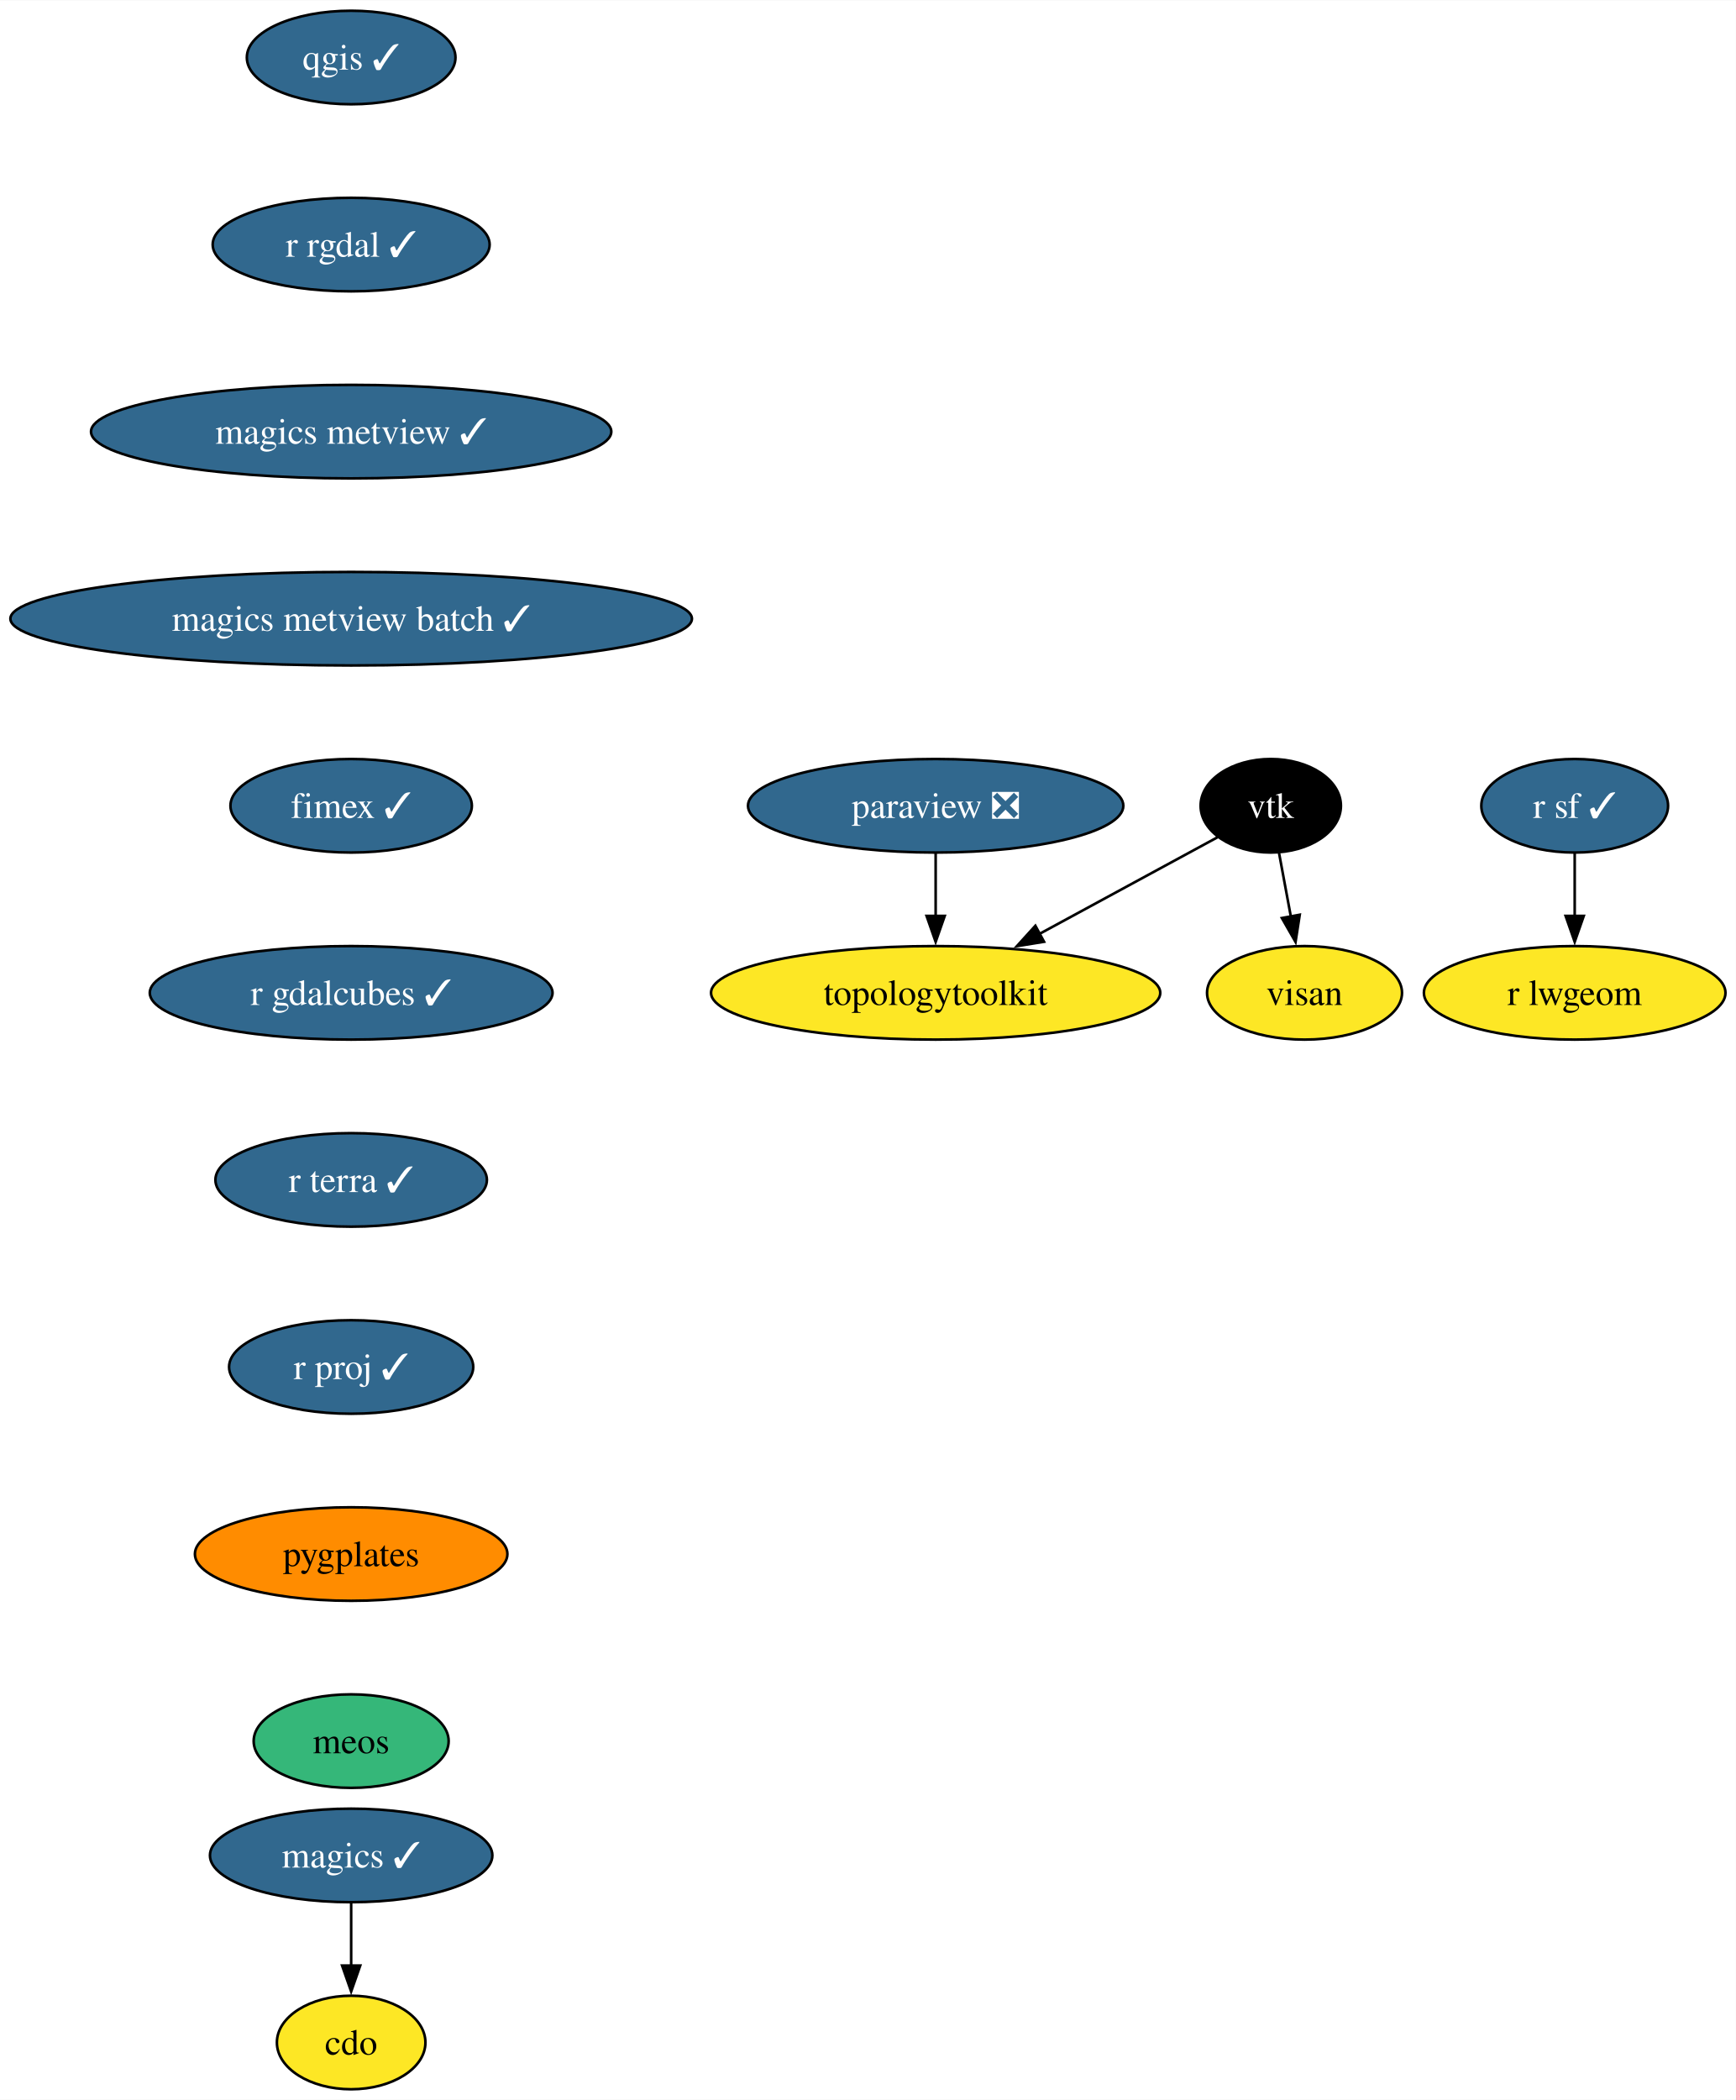
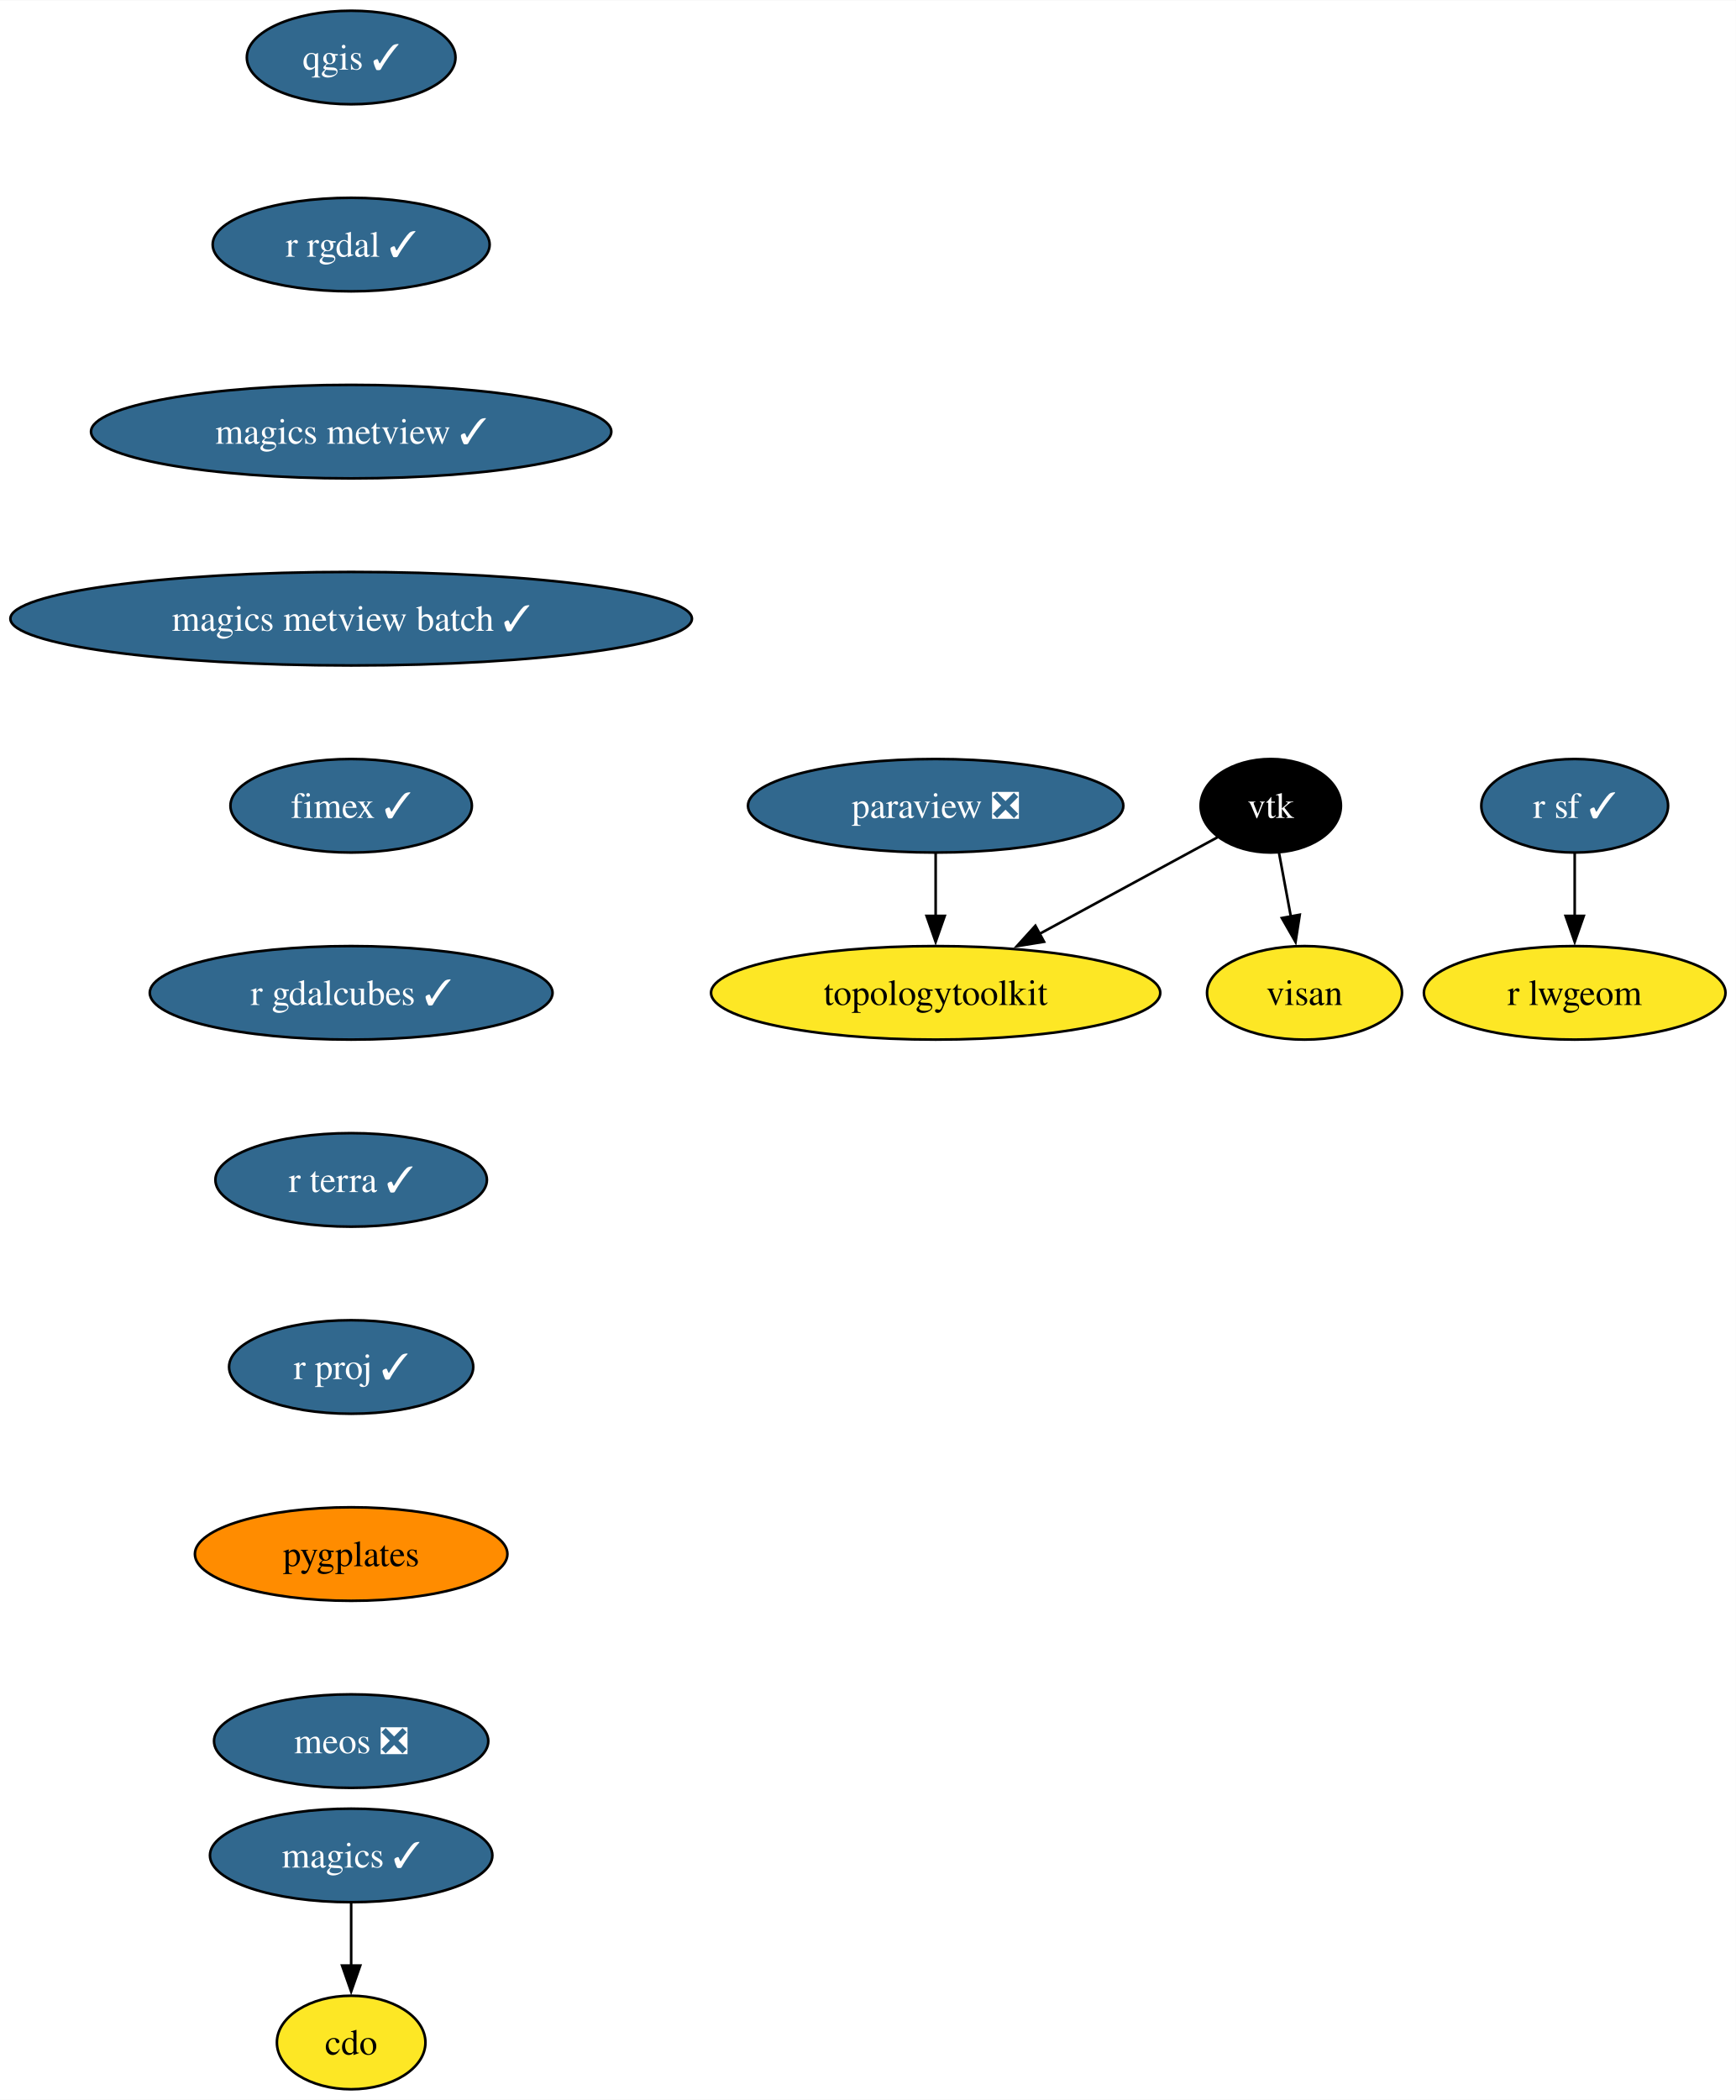
<svg xmlns="http://www.w3.org/2000/svg" xmlns:xlink="http://www.w3.org/1999/xlink" width="668pt" height="808pt" viewBox="0.00 0.00 668.22 808.00">
  <g id="graph0" class="graph" transform="scale(1 1) rotate(0) translate(4 804)">
    <polygon fill="white" stroke="none" points="-4,4 -4,-804 664.22,-804 664.22,4 -4,4" />
    <g id="node1" class="node">
      <g id="a_node1">
        <a xlink:href="https://github.com/conda-forge/cdo-feedstock" xlink:title="cdo">
          <ellipse fill="#fde725" stroke="black" cx="131.18" cy="-18" rx="28.59" ry="18" />
          <text text-anchor="middle" x="131.18" y="-13.32" font-family="Times,serif" font-size="14.00">cdo</text>
        </a>
      </g>
    </g>
    <g id="node2" class="node">
      <g id="a_node2">
        <a xlink:href="https://github.com/conda-forge/magics-feedstock/pull/138" xlink:title="magics ✓">
          <ellipse fill="#31688e" stroke="black" cx="131.18" cy="-90" rx="54.36" ry="18" />
          <text text-anchor="middle" x="131.18" y="-85.33" font-family="Times,serif" font-size="14.00" fill="white">magics ✓</text>
        </a>
      </g>
    </g>
    <g id="edge1" class="edge">
      <path fill="none" stroke="black" d="M131.18,-71.7C131.18,-64.41 131.18,-55.73 131.18,-47.54" />
      <polygon fill="black" stroke="black" points="134.68,-47.62 131.18,-37.62 127.68,-47.62 134.68,-47.62" />
    </g>
    <g id="node3" class="node">
      <g id="a_node3">
        <a xlink:href="https://github.com/conda-forge/paraview-feedstock/pull/240" xlink:title="paraview ❎">
          <ellipse fill="#31688e" stroke="black" cx="356.18" cy="-494" rx="72.25" ry="18" />
          <text text-anchor="middle" x="356.18" y="-489.32" font-family="Times,serif" font-size="14.00" fill="white">paraview ❎</text>
        </a>
      </g>
    </g>
    <g id="node4" class="node">
      <g id="a_node4">
        <a xlink:href="https://github.com/conda-forge/topologytoolkit-feedstock" xlink:title="topologytoolkit">
          <ellipse fill="#fde725" stroke="black" cx="356.18" cy="-422" rx="86.46" ry="18" />
          <text text-anchor="middle" x="356.18" y="-417.32" font-family="Times,serif" font-size="14.00">topologytoolkit</text>
        </a>
      </g>
    </g>
    <g id="edge2" class="edge">
      <path fill="none" stroke="black" d="M356.18,-475.7C356.18,-468.41 356.18,-459.73 356.18,-451.54" />
      <polygon fill="black" stroke="black" points="359.68,-451.62 356.18,-441.62 352.68,-451.62 359.68,-451.62" />
    </g>
    <g id="node5" class="node">
      <g id="a_node5">
        <a xlink:href="https://github.com/conda-forge/qgis-feedstock/pull/438" xlink:title="qgis ✓">
          <ellipse fill="#31688e" stroke="black" cx="131.18" cy="-782" rx="40.16" ry="18" />
          <text text-anchor="middle" x="131.18" y="-777.33" font-family="Times,serif" font-size="14.00" fill="white">qgis ✓</text>
        </a>
      </g>
    </g>
    <g id="node6" class="node">
      <g id="a_node6">
        <a xlink:href="https://github.com/conda-forge/r-rgdal-feedstock/pull/87" xlink:title="r rgdal ✓">
          <ellipse fill="#31688e" stroke="black" cx="131.18" cy="-710" rx="53.31" ry="18" />
          <text text-anchor="middle" x="131.18" y="-705.33" font-family="Times,serif" font-size="14.00" fill="white">r rgdal ✓</text>
        </a>
      </g>
    </g>
    <g id="node7" class="node">
      <g id="a_node7">
        <a xlink:href="https://github.com/conda-forge/magics-metview-feedstock/pull/78" xlink:title="magics metview ✓">
          <ellipse fill="#31688e" stroke="black" cx="131.18" cy="-638" rx="100.14" ry="18" />
          <text text-anchor="middle" x="131.18" y="-633.33" font-family="Times,serif" font-size="14.00" fill="white">magics metview ✓</text>
        </a>
      </g>
    </g>
    <g id="node12" class="node">
      <g id="a_node12">
        <a xlink:href="https://github.com/conda-forge/magics-metview-batch-feedstock/pull/69" xlink:title="magics metview batch ✓">
          <ellipse fill="#31688e" stroke="black" cx="131.18" cy="-566" rx="131.18" ry="18" />
          <text text-anchor="middle" x="131.18" y="-561.33" font-family="Times,serif" font-size="14.00" fill="white">magics metview batch ✓</text>
        </a>
      </g>
    </g>
    <g id="node8" class="node">
      <g id="a_node8">
        <a xlink:href="https://github.com/conda-forge/r-sf-feedstock/pull/120" xlink:title="r sf ✓">
          <ellipse fill="#31688e" stroke="black" cx="602.18" cy="-494" rx="35.95" ry="18" />
          <text text-anchor="middle" x="602.18" y="-489.32" font-family="Times,serif" font-size="14.00" fill="white">r sf ✓</text>
        </a>
      </g>
    </g>
    <g id="node9" class="node">
      <g id="a_node9">
        <a xlink:href="https://github.com/conda-forge/r-lwgeom-feedstock" xlink:title="r lwgeom">
          <ellipse fill="#fde725" stroke="black" cx="602.18" cy="-422" rx="58.05" ry="18" />
          <text text-anchor="middle" x="602.18" y="-417.32" font-family="Times,serif" font-size="14.00">r lwgeom</text>
        </a>
      </g>
    </g>
    <g id="edge5" class="edge">
      <path fill="none" stroke="black" d="M602.18,-475.7C602.18,-468.41 602.18,-459.73 602.18,-451.54" />
      <polygon fill="black" stroke="black" points="605.68,-451.62 602.18,-441.62 598.68,-451.62 605.68,-451.62" />
    </g>
    <g id="node10" class="node">
      <g id="a_node10">
        <a xlink:href="https://github.com/conda-forge/vtk-feedstock" xlink:title="vtk">
          <ellipse fill="#000000" stroke="black" cx="485.18" cy="-494" rx="27.01" ry="18" />
          <text text-anchor="middle" x="485.18" y="-489.32" font-family="Times,serif" font-size="14.00" fill="white">vtk</text>
        </a>
      </g>
    </g>
    <g id="edge6" class="edge">
      <path fill="none" stroke="black" d="M464.74,-481.91C446.38,-471.95 418.89,-457.03 396.18,-444.71" />
      <polygon fill="black" stroke="black" points="397.91,-441.66 387.45,-439.97 394.57,-447.82 397.91,-441.66" />
    </g>
    <g id="node11" class="node">
      <g id="a_node11">
        <a xlink:href="https://github.com/conda-forge/visan-feedstock" xlink:title="visan">
          <ellipse fill="#fde725" stroke="black" cx="498.18" cy="-422" rx="37.53" ry="18" />
          <text text-anchor="middle" x="498.18" y="-417.32" font-family="Times,serif" font-size="14.00">visan</text>
        </a>
      </g>
    </g>
    <g id="edge7" class="edge">
      <path fill="none" stroke="black" d="M488.39,-475.7C489.76,-468.32 491.39,-459.52 492.93,-451.25" />
      <polygon fill="black" stroke="black" points="496.34,-452.06 494.72,-441.59 489.46,-450.79 496.34,-452.06" />
    </g>
    <g id="node13" class="node">
      <g id="a_node13">
        <a xlink:href="https://github.com/conda-forge/fimex-feedstock/pull/81" xlink:title="fimex ✓">
          <ellipse fill="#31688e" stroke="black" cx="131.18" cy="-494" rx="46.47" ry="18" />
          <text text-anchor="middle" x="131.18" y="-489.32" font-family="Times,serif" font-size="14.00" fill="white">fimex ✓</text>
        </a>
      </g>
    </g>
    <g id="node14" class="node">
      <g id="a_node14">
        <a xlink:href="https://github.com/conda-forge/r-gdalcubes-feedstock/pull/62" xlink:title="r gdalcubes ✓">
          <ellipse fill="#31688e" stroke="black" cx="131.18" cy="-422" rx="77.52" ry="18" />
          <text text-anchor="middle" x="131.18" y="-417.32" font-family="Times,serif" font-size="14.00" fill="white">r gdalcubes ✓</text>
        </a>
      </g>
    </g>
    <g id="node15" class="node">
      <g id="a_node15">
        <a xlink:href="https://github.com/conda-forge/r-terra-feedstock/pull/92" xlink:title="r terra ✓">
          <ellipse fill="#31688e" stroke="black" cx="131.18" cy="-350" rx="52.26" ry="18" />
          <text text-anchor="middle" x="131.18" y="-345.32" font-family="Times,serif" font-size="14.00" fill="white">r terra ✓</text>
        </a>
      </g>
    </g>
    <g id="node16" class="node">
      <g id="a_node16">
        <a xlink:href="https://github.com/conda-forge/r-proj-feedstock/pull/6" xlink:title="r proj ✓">
          <ellipse fill="#31688e" stroke="black" cx="131.18" cy="-278" rx="47" ry="18" />
          <text text-anchor="middle" x="131.18" y="-273.32" font-family="Times,serif" font-size="14.00" fill="white">r proj ✓</text>
        </a>
      </g>
    </g>
    <g id="node17" class="node">
      <g id="a_node17">
        <a xlink:href="https://github.com/conda-forge/pygplates-feedstock" xlink:title="pygplates">
          <ellipse fill="#ff8c00" stroke="black" cx="131.18" cy="-206" rx="60.15" ry="18" />
          <text text-anchor="middle" x="131.18" y="-201.33" font-family="Times,serif" font-size="14.00">pygplates</text>
        </a>
      </g>
    </g>
    <g id="node18" class="node">
      <g id="a_node18">
-         <a xlink:href="https://github.com/conda-forge/meos-feedstock" xlink:title="meos">
-           <ellipse fill="#35b779" stroke="black" cx="131.18" cy="-134" rx="37.53" ry="18" />
-           <text text-anchor="middle" x="131.18" y="-129.32" font-family="Times,serif" font-size="14.00">meos</text>
+         <a xlink:href="https://github.com/conda-forge/meos-feedstock/pull/3" xlink:title="meos ❎">
+           <ellipse fill="#31688e" stroke="black" cx="131.18" cy="-134" rx="52.79" ry="18" />
+           <text text-anchor="middle" x="131.18" y="-129.32" font-family="Times,serif" font-size="14.00" fill="white">meos ❎</text>
        </a>
      </g>
    </g>
  </g>
</svg>
